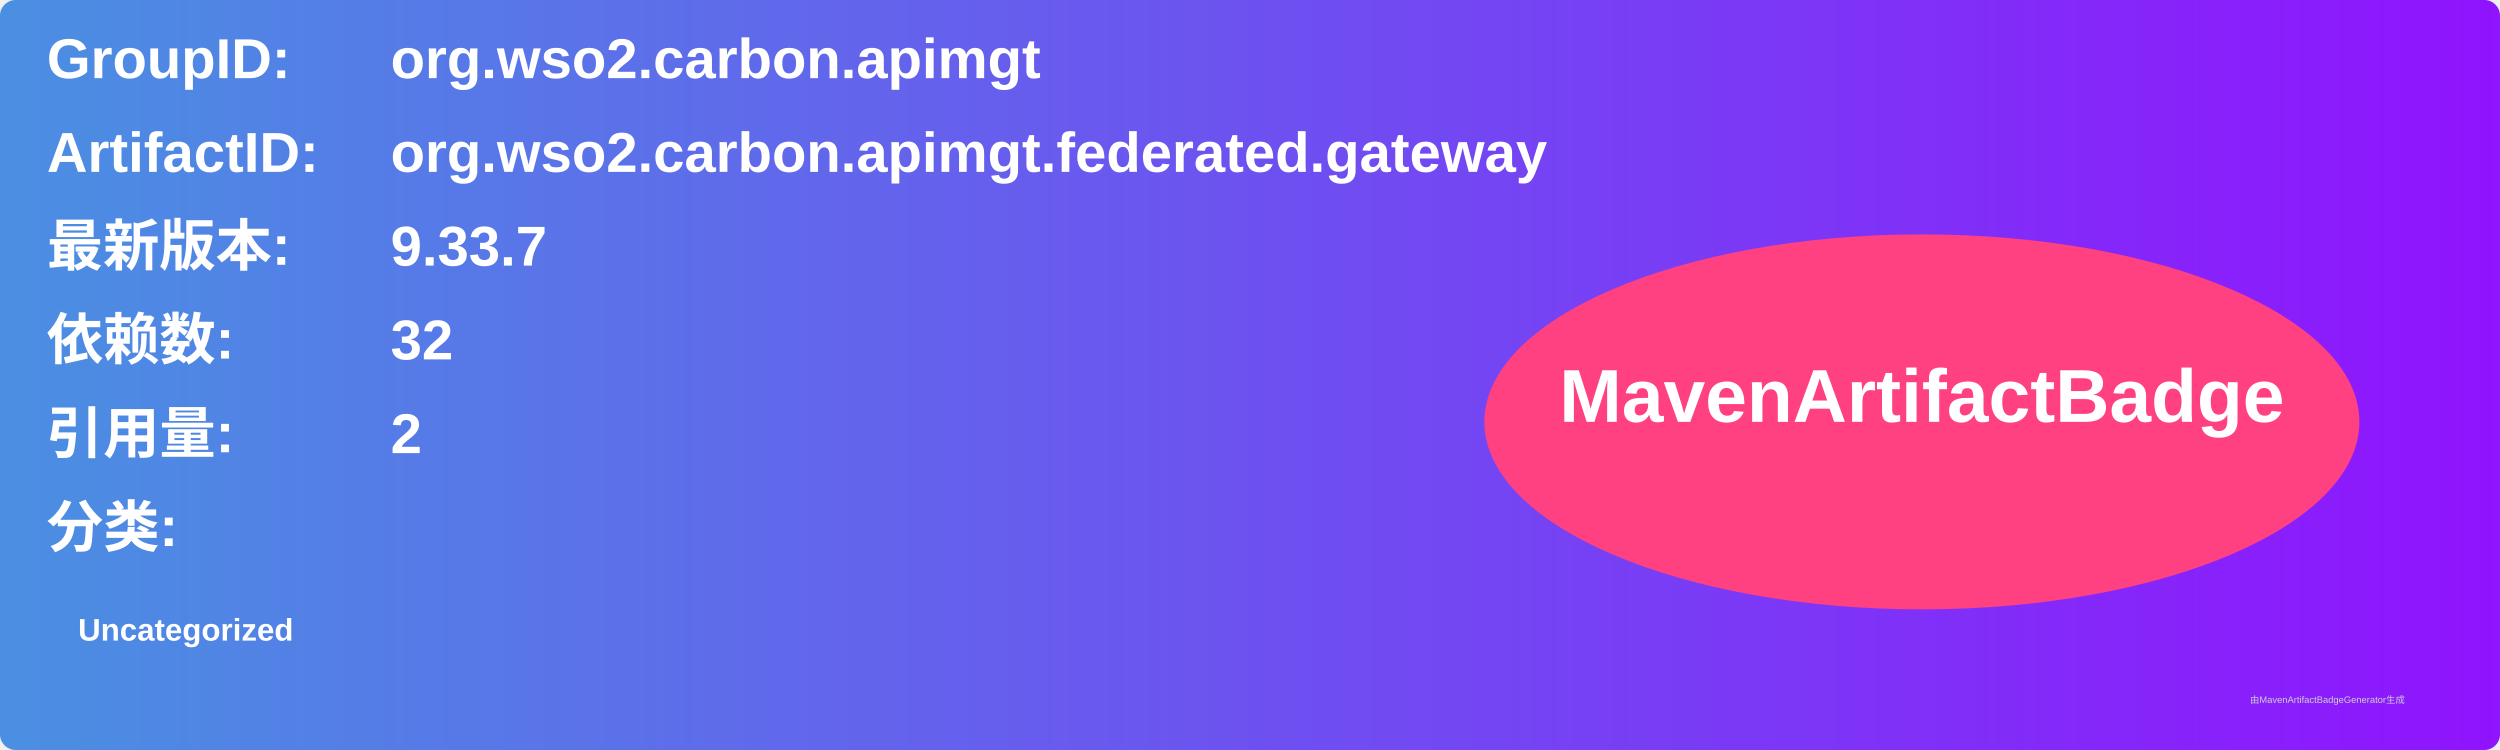
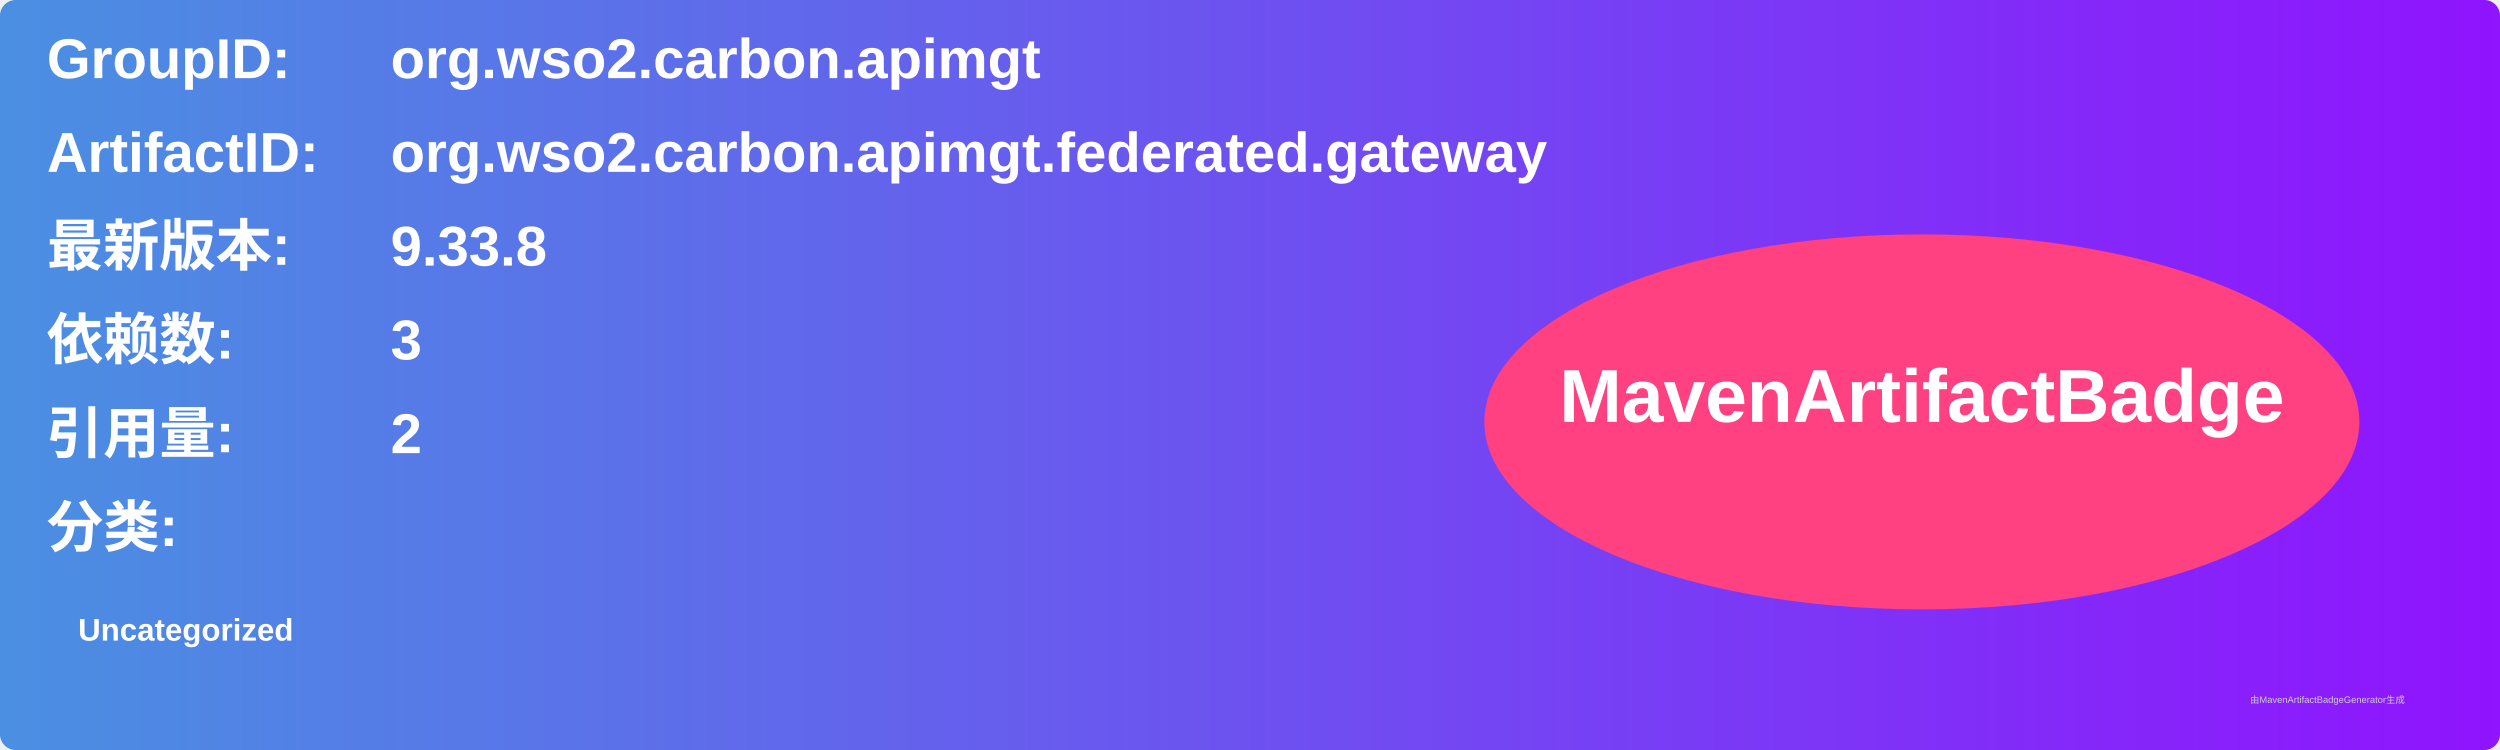
<svg xmlns="http://www.w3.org/2000/svg" width="800" height="240" viewBox="0 0 800 240">
  <linearGradient id="grad" x1="0%" y1="0%" x2="100%" y2="0%">
    <stop offset="0%" stop-color="#4a90e2" />
    <stop offset="100%" stop-color="#9013fe" />
  </linearGradient>
  <rect width="100%" height="100%" rx="5" ry="5" fill="url(#grad)" />
  <g transform="translate(15, 15)">
    <text x="0" y="10" font-family="Arial" font-size="18" fill="white" font-weight="bold" width="260">GroupID:</text>
    <text x="110" y="10" font-family="Arial" font-size="18" fill="white" font-weight="bold" width="460">org.wso2.carbon.apimgt</text>
    <text x="0" y="40" font-family="Arial" font-size="18" fill="white" font-weight="bold" width="260">ArtifactID:</text>
    <text x="110" y="40" font-family="Arial" font-size="18" fill="white" font-weight="bold" width="460">org.wso2.carbon.apimgt.federated.gateway</text>
    <text x="0" y="70" font-family="Arial" font-size="18" fill="white" font-weight="bold">最新版本:</text>
    <text x="110" y="70" font-family="Arial" font-size="18" fill="white" font-weight="bold">
-       <tspan font-weight="bold">9.33.7</tspan>
+       <tspan font-weight="bold">9.33.8</tspan>
    </text>
    <text x="0" y="100" font-family="Arial" font-size="18" fill="white" font-weight="bold">依赖数: </text>
    <text x="110" y="100" font-family="Arial" font-size="18" fill="white">
-       <tspan font-weight="bold">32</tspan>
+       <tspan font-weight="bold">3</tspan>
    </text>
    <text x="0" y="130" font-family="Arial" font-size="18" fill="white" font-weight="bold">引用量: </text>
    <text x="110" y="130" font-family="Arial" font-size="18" fill="white">
      <tspan font-weight="bold">2</tspan>
    </text>
    <text x="0" y="160" font-family="Arial" font-size="18" fill="white" font-weight="bold">分类:</text>
    <text x="10" y="190" font-family="Arial" font-size="10" fill="white">
      <tspan font-weight="bold">Uncategorized</tspan>
    </text>
    <ellipse cx="600" cy="120" rx="140" ry="60" fill="#ff4081" />
    <text x="600" y="120" text-anchor="middle" font-family="Arial" font-size="24" fill="white" font-weight="bold">MavenArtifactBadge</text>
  </g>
  <text x="720" y="225" font-family="Arial" font-size="3" fill="#d0d0d0">由MavenArtifactBadgeGenerator生成</text>
</svg>
